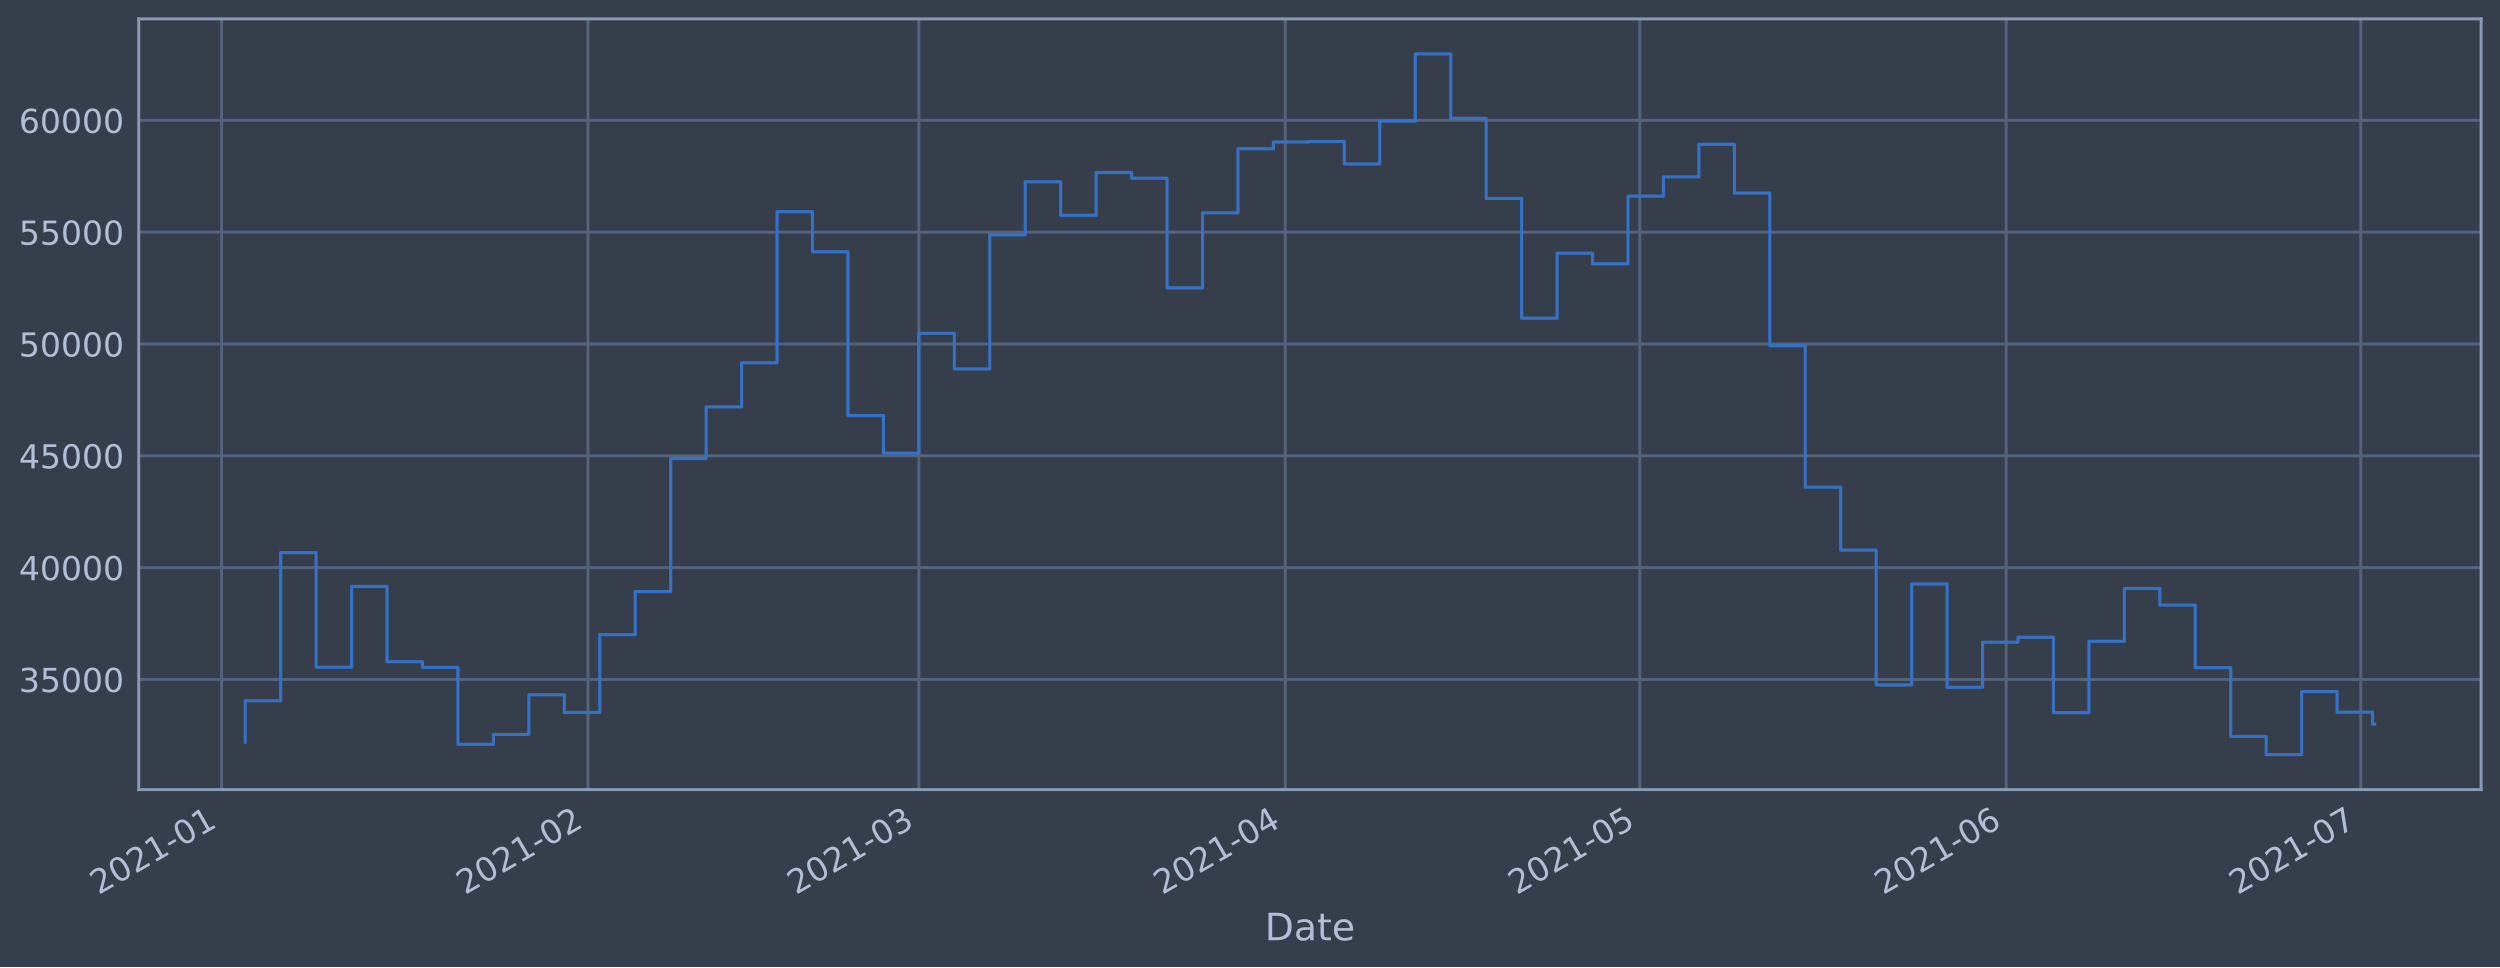
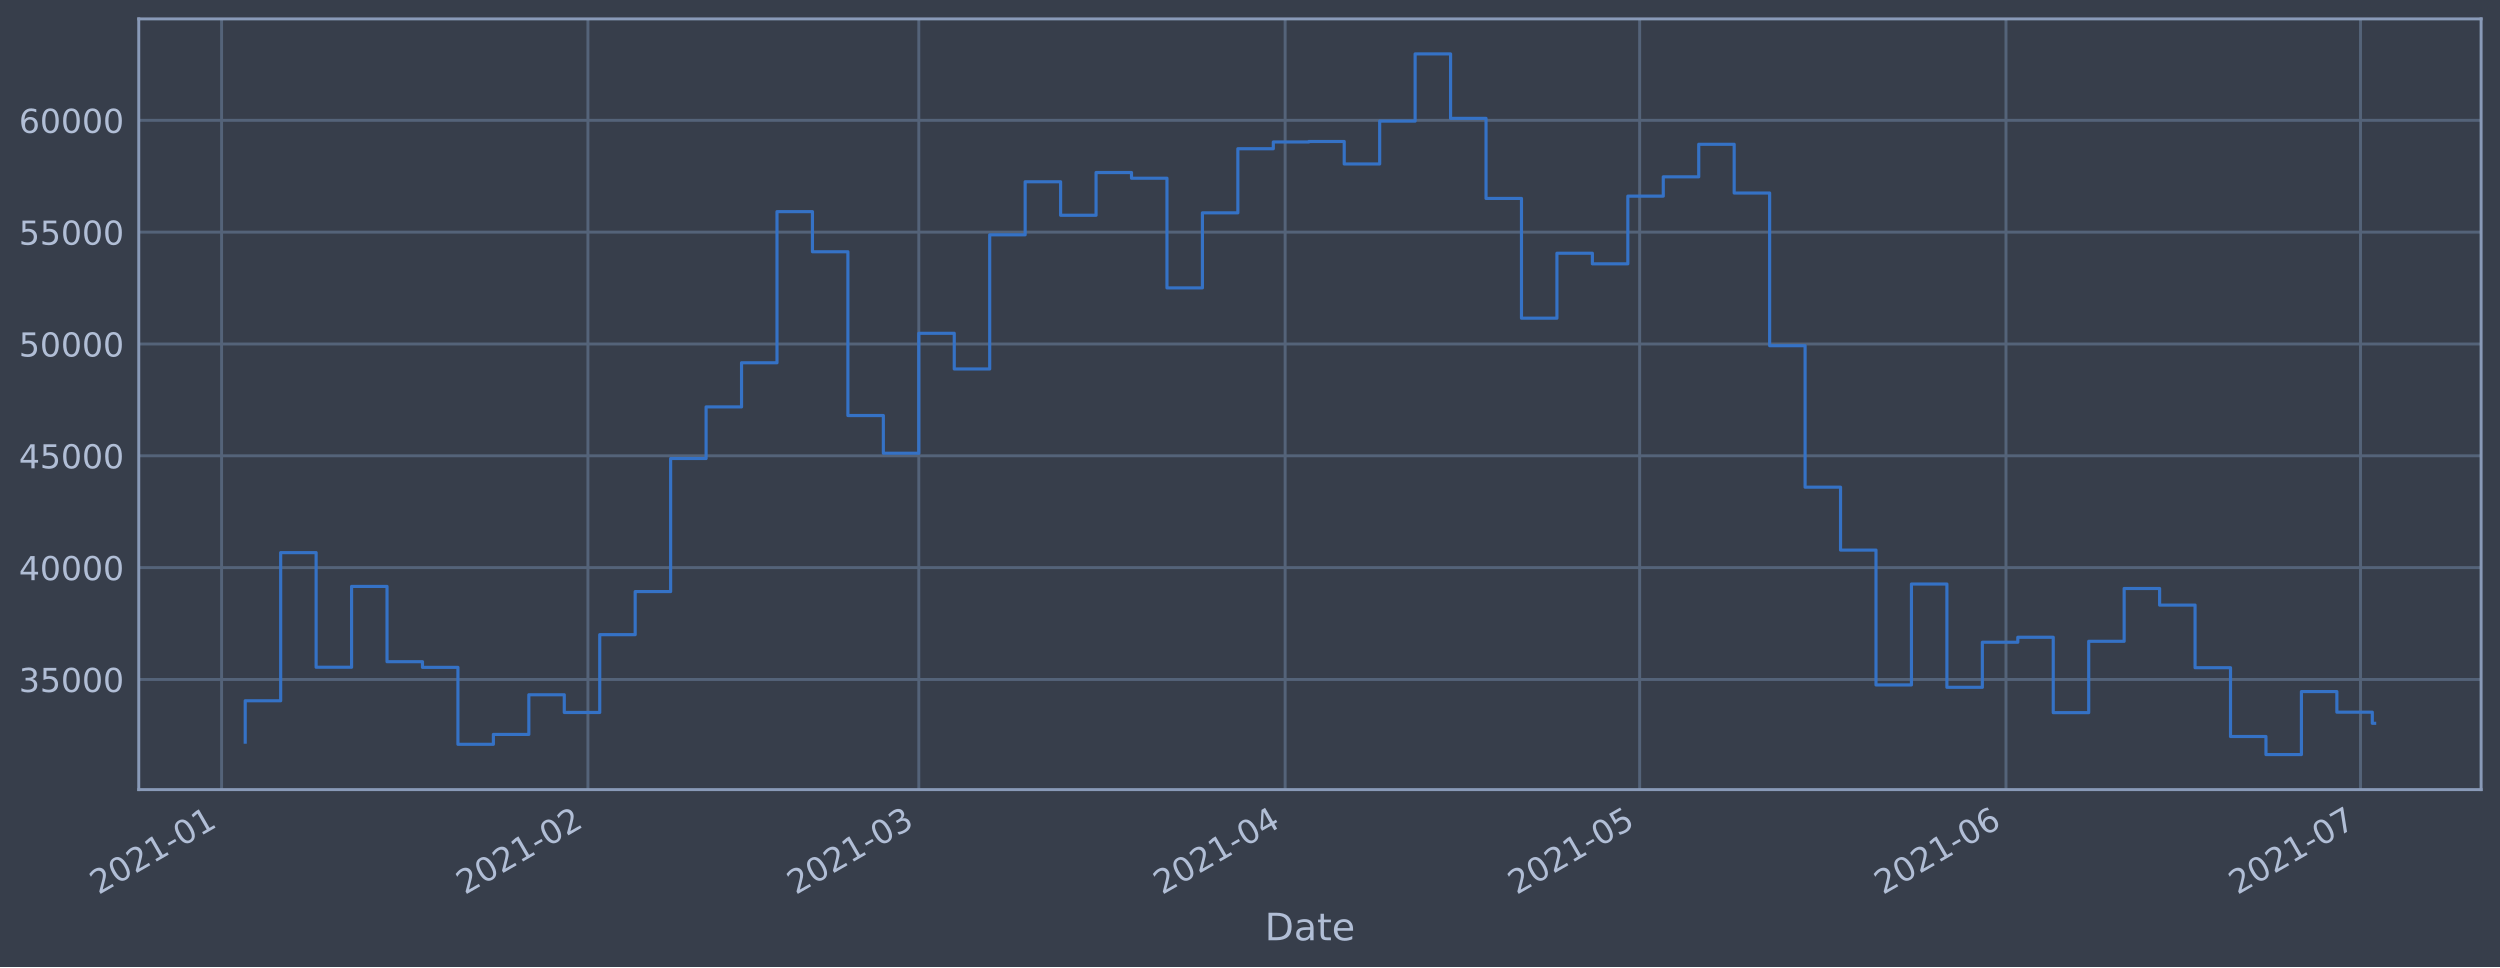
<svg xmlns="http://www.w3.org/2000/svg" xmlns:xlink="http://www.w3.org/1999/xlink" height="368.58pt" version="1.1" viewBox="0 0 952.884 368.58" width="952.884pt">
  <defs>
    <style type="text/css">*{stroke-linecap:butt;stroke-linejoin:round;}</style>
  </defs>
  <g id="figure_1">
    <g id="patch_1">
      <path d="M 0 368.58  L 952.884 368.58  L 952.884 0  L 0 0  z " style="fill:#373e4b;" />
    </g>
    <g id="axes_1">
      <g id="patch_2">
        <path d="M 52.884 300.96  L 945.684 300.96  L 945.684 7.2  L 52.884 7.2  z " style="fill:#373e4b;" />
      </g>
      <g id="matplotlib.axis_1">
        <g id="xtick_1">
          <g id="line2d_1">
-             <path clip-path="url(#p6bde19a95c)" d="M 84.456 300.96  L 84.456 7.2  " style="fill:none;stroke:#546379;stroke-linecap:square;stroke-width:1.12;" />
+             <path clip-path="url(#pc61cc9197c)" d="M 84.457 300.96  L 84.457 7.2  " style="fill:none;stroke:#546379;stroke-linecap:square;stroke-width:1.12;" />
          </g>
          <g id="line2d_2" />
          <g id="text_1">
-             <g style="fill:#b1bed6;" transform="translate(37.55298 341.1745)rotate(-30)scale(0.126 -0.126)">
+             <g style="fill:#b1bed6;" transform="translate(37.55395 341.1745)rotate(-30)scale(0.126 -0.126)">
              <defs>
                <path d="M 1228 531  L 3431 531  L 3431 0  L 469 0  L 469 531  Q 828 903 1448 1529  Q 2069 2156 2228 2338  Q 2531 2678 2651 2914  Q 2772 3150 2772 3378  Q 2772 3750 2511 3984  Q 2250 4219 1831 4219  Q 1534 4219 1204 4116  Q 875 4013 500 3803  L 500 4441  Q 881 4594 1212 4672  Q 1544 4750 1819 4750  Q 2544 4750 2975 4387  Q 3406 4025 3406 3419  Q 3406 3131 3298 2873  Q 3191 2616 2906 2266  Q 2828 2175 2409 1742  Q 1991 1309 1228 531  z " id="DejaVuSans-32" transform="scale(0.015625)" />
                <path d="M 2034 4250  Q 1547 4250 1301 3770  Q 1056 3291 1056 2328  Q 1056 1369 1301 889  Q 1547 409 2034 409  Q 2525 409 2770 889  Q 3016 1369 3016 2328  Q 3016 3291 2770 3770  Q 2525 4250 2034 4250  z M 2034 4750  Q 2819 4750 3233 4129  Q 3647 3509 3647 2328  Q 3647 1150 3233 529  Q 2819 -91 2034 -91  Q 1250 -91 836 529  Q 422 1150 422 2328  Q 422 3509 836 4129  Q 1250 4750 2034 4750  z " id="DejaVuSans-30" transform="scale(0.015625)" />
                <path d="M 794 531  L 1825 531  L 1825 4091  L 703 3866  L 703 4441  L 1819 4666  L 2450 4666  L 2450 531  L 3481 531  L 3481 0  L 794 0  L 794 531  z " id="DejaVuSans-31" transform="scale(0.015625)" />
                <path d="M 313 2009  L 1997 2009  L 1997 1497  L 313 1497  L 313 2009  z " id="DejaVuSans-2d" transform="scale(0.015625)" />
              </defs>
              <use xlink:href="#DejaVuSans-32" />
              <use x="63.623" xlink:href="#DejaVuSans-30" />
              <use x="127.246" xlink:href="#DejaVuSans-32" />
              <use x="190.869" xlink:href="#DejaVuSans-31" />
              <use x="254.492" xlink:href="#DejaVuSans-2d" />
              <use x="290.576" xlink:href="#DejaVuSans-30" />
              <use x="354.199" xlink:href="#DejaVuSans-31" />
            </g>
          </g>
        </g>
        <g id="xtick_2">
          <g id="line2d_3">
-             <path clip-path="url(#p6bde19a95c)" d="M 224.101 300.96  L 224.101 7.2  " style="fill:none;stroke:#546379;stroke-linecap:square;stroke-width:1.12;" />
+             <path clip-path="url(#pc61cc9197c)" d="M 224.087 300.96  L 224.087 7.2  " style="fill:none;stroke:#546379;stroke-linecap:square;stroke-width:1.12;" />
          </g>
          <g id="line2d_4" />
          <g id="text_2">
-             <g style="fill:#b1bed6;" transform="translate(177.1974 341.1745)rotate(-30)scale(0.126 -0.126)">
+             <g style="fill:#b1bed6;" transform="translate(177.1833 341.1745)rotate(-30)scale(0.126 -0.126)">
              <use xlink:href="#DejaVuSans-32" />
              <use x="63.623" xlink:href="#DejaVuSans-30" />
              <use x="127.246" xlink:href="#DejaVuSans-32" />
              <use x="190.869" xlink:href="#DejaVuSans-31" />
              <use x="254.492" xlink:href="#DejaVuSans-2d" />
              <use x="290.576" xlink:href="#DejaVuSans-30" />
              <use x="354.199" xlink:href="#DejaVuSans-32" />
            </g>
          </g>
        </g>
        <g id="xtick_3">
          <g id="line2d_5">
-             <path clip-path="url(#p6bde19a95c)" d="M 350.231 300.96  L 350.231 7.2  " style="fill:none;stroke:#546379;stroke-linecap:square;stroke-width:1.12;" />
+             <path clip-path="url(#pc61cc9197c)" d="M 350.203 300.96  L 350.203 7.2  " style="fill:none;stroke:#546379;stroke-linecap:square;stroke-width:1.12;" />
          </g>
          <g id="line2d_6" />
          <g id="text_3">
-             <g style="fill:#b1bed6;" transform="translate(303.3279 341.1745)rotate(-30)scale(0.126 -0.126)">
+             <g style="fill:#b1bed6;" transform="translate(303.3002 341.1745)rotate(-30)scale(0.126 -0.126)">
              <defs>
                <path d="M 2597 2516  Q 3050 2419 3304 2112  Q 3559 1806 3559 1356  Q 3559 666 3084 287  Q 2609 -91 1734 -91  Q 1441 -91 1130 -33  Q 819 25 488 141  L 488 750  Q 750 597 1062 519  Q 1375 441 1716 441  Q 2309 441 2620 675  Q 2931 909 2931 1356  Q 2931 1769 2642 2001  Q 2353 2234 1838 2234  L 1294 2234  L 1294 2753  L 1863 2753  Q 2328 2753 2575 2939  Q 2822 3125 2822 3475  Q 2822 3834 2567 4026  Q 2313 4219 1838 4219  Q 1578 4219 1281 4162  Q 984 4106 628 3988  L 628 4550  Q 988 4650 1302 4700  Q 1616 4750 1894 4750  Q 2613 4750 3031 4423  Q 3450 4097 3450 3541  Q 3450 3153 3228 2886  Q 3006 2619 2597 2516  z " id="DejaVuSans-33" transform="scale(0.015625)" />
              </defs>
              <use xlink:href="#DejaVuSans-32" />
              <use x="63.623" xlink:href="#DejaVuSans-30" />
              <use x="127.246" xlink:href="#DejaVuSans-32" />
              <use x="190.869" xlink:href="#DejaVuSans-31" />
              <use x="254.492" xlink:href="#DejaVuSans-2d" />
              <use x="290.576" xlink:href="#DejaVuSans-30" />
              <use x="354.199" xlink:href="#DejaVuSans-33" />
            </g>
          </g>
        </g>
        <g id="xtick_4">
          <g id="line2d_7">
-             <path clip-path="url(#p6bde19a95c)" d="M 489.876 300.96  L 489.876 7.2  " style="fill:none;stroke:#546379;stroke-linecap:square;stroke-width:1.12;" />
+             <path clip-path="url(#pc61cc9197c)" d="M 489.833 300.96  L 489.833 7.2  " style="fill:none;stroke:#546379;stroke-linecap:square;stroke-width:1.12;" />
          </g>
          <g id="line2d_8" />
          <g id="text_4">
-             <g style="fill:#b1bed6;" transform="translate(442.9723 341.1745)rotate(-30)scale(0.126 -0.126)">
+             <g style="fill:#b1bed6;" transform="translate(442.9295 341.1745)rotate(-30)scale(0.126 -0.126)">
              <defs>
                <path d="M 2419 4116  L 825 1625  L 2419 1625  L 2419 4116  z M 2253 4666  L 3047 4666  L 3047 1625  L 3713 1625  L 3713 1100  L 3047 1100  L 3047 0  L 2419 0  L 2419 1100  L 313 1100  L 313 1709  L 2253 4666  z " id="DejaVuSans-34" transform="scale(0.015625)" />
              </defs>
              <use xlink:href="#DejaVuSans-32" />
              <use x="63.623" xlink:href="#DejaVuSans-30" />
              <use x="127.246" xlink:href="#DejaVuSans-32" />
              <use x="190.869" xlink:href="#DejaVuSans-31" />
              <use x="254.492" xlink:href="#DejaVuSans-2d" />
              <use x="290.576" xlink:href="#DejaVuSans-30" />
              <use x="354.199" xlink:href="#DejaVuSans-34" />
            </g>
          </g>
        </g>
        <g id="xtick_5">
          <g id="line2d_9">
-             <path clip-path="url(#p6bde19a95c)" d="M 625.015 300.96  L 625.015 7.2  " style="fill:none;stroke:#546379;stroke-linecap:square;stroke-width:1.12;" />
+             <path clip-path="url(#pc61cc9197c)" d="M 624.958 300.96  L 624.958 7.2  " style="fill:none;stroke:#546379;stroke-linecap:square;stroke-width:1.12;" />
          </g>
          <g id="line2d_10" />
          <g id="text_5">
-             <g style="fill:#b1bed6;" transform="translate(578.1121 341.1745)rotate(-30)scale(0.126 -0.126)">
+             <g style="fill:#b1bed6;" transform="translate(578.0547 341.1745)rotate(-30)scale(0.126 -0.126)">
              <defs>
                <path d="M 691 4666  L 3169 4666  L 3169 4134  L 1269 4134  L 1269 2991  Q 1406 3038 1543 3061  Q 1681 3084 1819 3084  Q 2600 3084 3056 2656  Q 3513 2228 3513 1497  Q 3513 744 3044 326  Q 2575 -91 1722 -91  Q 1428 -91 1123 -41  Q 819 9 494 109  L 494 744  Q 775 591 1075 516  Q 1375 441 1709 441  Q 2250 441 2565 725  Q 2881 1009 2881 1497  Q 2881 1984 2565 2268  Q 2250 2553 1709 2553  Q 1456 2553 1204 2497  Q 953 2441 691 2322  L 691 4666  z " id="DejaVuSans-35" transform="scale(0.015625)" />
              </defs>
              <use xlink:href="#DejaVuSans-32" />
              <use x="63.623" xlink:href="#DejaVuSans-30" />
              <use x="127.246" xlink:href="#DejaVuSans-32" />
              <use x="190.869" xlink:href="#DejaVuSans-31" />
              <use x="254.492" xlink:href="#DejaVuSans-2d" />
              <use x="290.576" xlink:href="#DejaVuSans-30" />
              <use x="354.199" xlink:href="#DejaVuSans-35" />
            </g>
          </g>
        </g>
        <g id="xtick_6">
          <g id="line2d_11">
-             <path clip-path="url(#p6bde19a95c)" d="M 764.66 300.96  L 764.66 7.2  " style="fill:none;stroke:#546379;stroke-linecap:square;stroke-width:1.12;" />
+             <path clip-path="url(#pc61cc9197c)" d="M 764.587 300.96  L 764.587 7.2  " style="fill:none;stroke:#546379;stroke-linecap:square;stroke-width:1.12;" />
          </g>
          <g id="line2d_12" />
          <g id="text_6">
-             <g style="fill:#b1bed6;" transform="translate(717.7565 341.1745)rotate(-30)scale(0.126 -0.126)">
+             <g style="fill:#b1bed6;" transform="translate(717.6841 341.1745)rotate(-30)scale(0.126 -0.126)">
              <defs>
                <path d="M 2113 2584  Q 1688 2584 1439 2293  Q 1191 2003 1191 1497  Q 1191 994 1439 701  Q 1688 409 2113 409  Q 2538 409 2786 701  Q 3034 994 3034 1497  Q 3034 2003 2786 2293  Q 2538 2584 2113 2584  z M 3366 4563  L 3366 3988  Q 3128 4100 2886 4159  Q 2644 4219 2406 4219  Q 1781 4219 1451 3797  Q 1122 3375 1075 2522  Q 1259 2794 1537 2939  Q 1816 3084 2150 3084  Q 2853 3084 3261 2657  Q 3669 2231 3669 1497  Q 3669 778 3244 343  Q 2819 -91 2113 -91  Q 1303 -91 875 529  Q 447 1150 447 2328  Q 447 3434 972 4092  Q 1497 4750 2381 4750  Q 2619 4750 2861 4703  Q 3103 4656 3366 4563  z " id="DejaVuSans-36" transform="scale(0.015625)" />
              </defs>
              <use xlink:href="#DejaVuSans-32" />
              <use x="63.623" xlink:href="#DejaVuSans-30" />
              <use x="127.246" xlink:href="#DejaVuSans-32" />
              <use x="190.869" xlink:href="#DejaVuSans-31" />
              <use x="254.492" xlink:href="#DejaVuSans-2d" />
              <use x="290.576" xlink:href="#DejaVuSans-30" />
              <use x="354.199" xlink:href="#DejaVuSans-36" />
            </g>
          </g>
        </g>
        <g id="xtick_7">
          <g id="line2d_13">
-             <path clip-path="url(#p6bde19a95c)" d="M 899.8 300.96  L 899.8 7.2  " style="fill:none;stroke:#546379;stroke-linecap:square;stroke-width:1.12;" />
+             <path clip-path="url(#pc61cc9197c)" d="M 899.713 300.96  L 899.713 7.2  " style="fill:none;stroke:#546379;stroke-linecap:square;stroke-width:1.12;" />
          </g>
          <g id="line2d_14" />
          <g id="text_7">
-             <g style="fill:#b1bed6;" transform="translate(852.8963 341.1745)rotate(-30)scale(0.126 -0.126)">
+             <g style="fill:#b1bed6;" transform="translate(852.8093 341.1745)rotate(-30)scale(0.126 -0.126)">
              <defs>
                <path d="M 525 4666  L 3525 4666  L 3525 4397  L 1831 0  L 1172 0  L 2766 4134  L 525 4134  L 525 4666  z " id="DejaVuSans-37" transform="scale(0.015625)" />
              </defs>
              <use xlink:href="#DejaVuSans-32" />
              <use x="63.623" xlink:href="#DejaVuSans-30" />
              <use x="127.246" xlink:href="#DejaVuSans-32" />
              <use x="190.869" xlink:href="#DejaVuSans-31" />
              <use x="254.492" xlink:href="#DejaVuSans-2d" />
              <use x="290.576" xlink:href="#DejaVuSans-30" />
              <use x="354.199" xlink:href="#DejaVuSans-37" />
            </g>
          </g>
        </g>
        <g id="text_8">
          <g style="fill:#b1bed6;" transform="translate(482.0746 358.3856)scale(0.144 -0.144)">
            <defs>
              <path d="M 1259 4147  L 1259 519  L 2022 519  Q 2988 519 3436 956  Q 3884 1394 3884 2338  Q 3884 3275 3436 3711  Q 2988 4147 2022 4147  L 1259 4147  z M 628 4666  L 1925 4666  Q 3281 4666 3915 4102  Q 4550 3538 4550 2338  Q 4550 1131 3912 565  Q 3275 0 1925 0  L 628 0  L 628 4666  z " id="DejaVuSans-44" transform="scale(0.015625)" />
              <path d="M 2194 1759  Q 1497 1759 1228 1600  Q 959 1441 959 1056  Q 959 750 1161 570  Q 1363 391 1709 391  Q 2188 391 2477 730  Q 2766 1069 2766 1631  L 2766 1759  L 2194 1759  z M 3341 1997  L 3341 0  L 2766 0  L 2766 531  Q 2569 213 2275 61  Q 1981 -91 1556 -91  Q 1019 -91 701 211  Q 384 513 384 1019  Q 384 1609 779 1909  Q 1175 2209 1959 2209  L 2766 2209  L 2766 2266  Q 2766 2663 2505 2880  Q 2244 3097 1772 3097  Q 1472 3097 1187 3025  Q 903 2953 641 2809  L 641 3341  Q 956 3463 1253 3523  Q 1550 3584 1831 3584  Q 2591 3584 2966 3190  Q 3341 2797 3341 1997  z " id="DejaVuSans-61" transform="scale(0.015625)" />
              <path d="M 1172 4494  L 1172 3500  L 2356 3500  L 2356 3053  L 1172 3053  L 1172 1153  Q 1172 725 1289 603  Q 1406 481 1766 481  L 2356 481  L 2356 0  L 1766 0  Q 1100 0 847 248  Q 594 497 594 1153  L 594 3053  L 172 3053  L 172 3500  L 594 3500  L 594 4494  L 1172 4494  z " id="DejaVuSans-74" transform="scale(0.015625)" />
              <path d="M 3597 1894  L 3597 1613  L 953 1613  Q 991 1019 1311 708  Q 1631 397 2203 397  Q 2534 397 2845 478  Q 3156 559 3463 722  L 3463 178  Q 3153 47 2828 -22  Q 2503 -91 2169 -91  Q 1331 -91 842 396  Q 353 884 353 1716  Q 353 2575 817 3079  Q 1281 3584 2069 3584  Q 2775 3584 3186 3129  Q 3597 2675 3597 1894  z M 3022 2063  Q 3016 2534 2758 2815  Q 2500 3097 2075 3097  Q 1594 3097 1305 2825  Q 1016 2553 972 2059  L 3022 2063  z " id="DejaVuSans-65" transform="scale(0.015625)" />
            </defs>
            <use xlink:href="#DejaVuSans-44" />
            <use x="77.002" xlink:href="#DejaVuSans-61" />
            <use x="138.281" xlink:href="#DejaVuSans-74" />
            <use x="177.49" xlink:href="#DejaVuSans-65" />
          </g>
        </g>
      </g>
      <g id="matplotlib.axis_2">
        <g id="ytick_1">
          <g id="line2d_15">
-             <path clip-path="url(#p6bde19a95c)" d="M 52.884 258.97  L 945.684 258.97  " style="fill:none;stroke:#546379;stroke-linecap:square;stroke-width:1.12;" />
+             <path clip-path="url(#pc61cc9197c)" d="M 52.884 258.97  L 945.684 258.97  " style="fill:none;stroke:#546379;stroke-linecap:square;stroke-width:1.12;" />
          </g>
          <g id="line2d_16" />
          <g id="text_9">
            <g style="fill:#b1bed6;" transform="translate(7.2 263.7575)scale(0.126 -0.126)">
              <use xlink:href="#DejaVuSans-33" />
              <use x="63.623" xlink:href="#DejaVuSans-35" />
              <use x="127.246" xlink:href="#DejaVuSans-30" />
              <use x="190.869" xlink:href="#DejaVuSans-30" />
              <use x="254.492" xlink:href="#DejaVuSans-30" />
            </g>
          </g>
        </g>
        <g id="ytick_2">
          <g id="line2d_17">
-             <path clip-path="url(#p6bde19a95c)" d="M 52.884 216.349  L 945.684 216.349  " style="fill:none;stroke:#546379;stroke-linecap:square;stroke-width:1.12;" />
+             <path clip-path="url(#pc61cc9197c)" d="M 52.884 216.349  L 945.684 216.349  " style="fill:none;stroke:#546379;stroke-linecap:square;stroke-width:1.12;" />
          </g>
          <g id="line2d_18" />
          <g id="text_10">
            <g style="fill:#b1bed6;" transform="translate(7.2 221.1359)scale(0.126 -0.126)">
              <use xlink:href="#DejaVuSans-34" />
              <use x="63.623" xlink:href="#DejaVuSans-30" />
              <use x="127.246" xlink:href="#DejaVuSans-30" />
              <use x="190.869" xlink:href="#DejaVuSans-30" />
              <use x="254.492" xlink:href="#DejaVuSans-30" />
            </g>
          </g>
        </g>
        <g id="ytick_3">
          <g id="line2d_19">
-             <path clip-path="url(#p6bde19a95c)" d="M 52.884 173.727  L 945.684 173.727  " style="fill:none;stroke:#546379;stroke-linecap:square;stroke-width:1.12;" />
+             <path clip-path="url(#pc61cc9197c)" d="M 52.884 173.727  L 945.684 173.727  " style="fill:none;stroke:#546379;stroke-linecap:square;stroke-width:1.12;" />
          </g>
          <g id="line2d_20" />
          <g id="text_11">
            <g style="fill:#b1bed6;" transform="translate(7.2 178.5143)scale(0.126 -0.126)">
              <use xlink:href="#DejaVuSans-34" />
              <use x="63.623" xlink:href="#DejaVuSans-35" />
              <use x="127.246" xlink:href="#DejaVuSans-30" />
              <use x="190.869" xlink:href="#DejaVuSans-30" />
              <use x="254.492" xlink:href="#DejaVuSans-30" />
            </g>
          </g>
        </g>
        <g id="ytick_4">
          <g id="line2d_21">
-             <path clip-path="url(#p6bde19a95c)" d="M 52.884 131.106  L 945.684 131.106  " style="fill:none;stroke:#546379;stroke-linecap:square;stroke-width:1.12;" />
+             <path clip-path="url(#pc61cc9197c)" d="M 52.884 131.106  L 945.684 131.106  " style="fill:none;stroke:#546379;stroke-linecap:square;stroke-width:1.12;" />
          </g>
          <g id="line2d_22" />
          <g id="text_12">
            <g style="fill:#b1bed6;" transform="translate(7.2 135.8927)scale(0.126 -0.126)">
              <use xlink:href="#DejaVuSans-35" />
              <use x="63.623" xlink:href="#DejaVuSans-30" />
              <use x="127.246" xlink:href="#DejaVuSans-30" />
              <use x="190.869" xlink:href="#DejaVuSans-30" />
              <use x="254.492" xlink:href="#DejaVuSans-30" />
            </g>
          </g>
        </g>
        <g id="ytick_5">
          <g id="line2d_23">
-             <path clip-path="url(#p6bde19a95c)" d="M 52.884 88.484  L 945.684 88.484  " style="fill:none;stroke:#546379;stroke-linecap:square;stroke-width:1.12;" />
+             <path clip-path="url(#pc61cc9197c)" d="M 52.884 88.484  L 945.684 88.484  " style="fill:none;stroke:#546379;stroke-linecap:square;stroke-width:1.12;" />
          </g>
          <g id="line2d_24" />
          <g id="text_13">
            <g style="fill:#b1bed6;" transform="translate(7.2 93.27108)scale(0.126 -0.126)">
              <use xlink:href="#DejaVuSans-35" />
              <use x="63.623" xlink:href="#DejaVuSans-35" />
              <use x="127.246" xlink:href="#DejaVuSans-30" />
              <use x="190.869" xlink:href="#DejaVuSans-30" />
              <use x="254.492" xlink:href="#DejaVuSans-30" />
            </g>
          </g>
        </g>
        <g id="ytick_6">
          <g id="line2d_25">
-             <path clip-path="url(#p6bde19a95c)" d="M 52.884 45.862  L 945.684 45.862  " style="fill:none;stroke:#546379;stroke-linecap:square;stroke-width:1.12;" />
+             <path clip-path="url(#pc61cc9197c)" d="M 52.884 45.862  L 945.684 45.862  " style="fill:none;stroke:#546379;stroke-linecap:square;stroke-width:1.12;" />
          </g>
          <g id="line2d_26" />
          <g id="text_14">
            <g style="fill:#b1bed6;" transform="translate(7.2 50.64948)scale(0.126 -0.126)">
              <use xlink:href="#DejaVuSans-36" />
              <use x="63.623" xlink:href="#DejaVuSans-30" />
              <use x="127.246" xlink:href="#DejaVuSans-30" />
              <use x="190.869" xlink:href="#DejaVuSans-30" />
              <use x="254.492" xlink:href="#DejaVuSans-30" />
            </g>
          </g>
        </g>
      </g>
      <g id="line2d_27">
-         <path clip-path="url(#p6bde19a95c)" d="M 93.466 282.877  L 93.466 267.097  L 106.98 267.097  L 106.98 210.635  L 120.494 210.635  L 120.494 254.325  L 134.008 254.325  L 134.008 223.522  L 147.521 223.522  L 147.521 252.211  L 161.035 252.211  L 161.035 254.376  L 174.549 254.376  L 174.549 283.693  L 188.063 283.693  L 188.063 279.925  L 201.577 279.925  L 201.577 264.816  L 215.091 264.816  L 215.091 271.562  L 228.605 271.562  L 228.605 241.904  L 242.119 241.904  L 242.119 225.486  L 255.633 225.486  L 255.633 174.766  L 269.147 174.766  L 269.147 155.1  L 282.661 155.1  L 282.661 138.265  L 296.175 138.265  L 296.175 80.672  L 309.689 80.672  L 309.689 95.956  L 323.203 95.956  L 323.203 158.38  L 336.717 158.38  L 336.717 172.756  L 350.231 172.756  L 350.231 127.034  L 363.745 127.034  L 363.745 140.639  L 377.259 140.639  L 377.259 89.494  L 390.773 89.494  L 390.773 69.276  L 404.287 69.276  L 404.287 82.051  L 417.801 82.051  L 417.801 65.759  L 431.315 65.759  L 431.315 67.93  L 444.829 67.93  L 444.829 109.725  L 458.343 109.725  L 458.343 81.12  L 471.857 81.12  L 471.857 56.687  L 485.371 56.687  L 485.371 54.12  L 498.885 54.12  L 498.885 53.926  L 512.399 53.926  L 512.399 62.497  L 525.913 62.497  L 525.913 46.162  L 539.427 46.162  L 539.427 20.553  L 552.941 20.553  L 552.941 45.12  L 566.455 45.12  L 566.455 75.63  L 579.969 75.63  L 579.969 121.276  L 593.483 121.276  L 593.483 96.526  L 606.997 96.526  L 606.997 100.553  L 620.511 100.553  L 620.511 74.756  L 634.025 74.756  L 634.025 67.401  L 647.539 67.401  L 647.539 54.994  L 661.053 54.994  L 661.053 73.567  L 674.567 73.567  L 674.567 131.766  L 688.081 131.766  L 688.081 185.693  L 701.595 185.693  L 701.595 209.663  L 715.109 209.663  L 715.109 261.063  L 728.623 261.063  L 728.623 222.605  L 742.136 222.605  L 742.136 261.974  L 755.65 261.974  L 755.65 244.798  L 769.164 244.798  L 769.164 242.898  L 782.678 242.898  L 782.678 271.63  L 796.192 271.63  L 796.192 244.44  L 809.706 244.44  L 809.706 224.304  L 823.22 224.304  L 823.22 230.628  L 836.734 230.628  L 836.734 254.502  L 850.248 254.502  L 850.248 280.728  L 863.762 280.728  L 863.762 287.607  L 877.276 287.607  L 877.276 263.602  L 890.79 263.602  L 890.79 271.443  L 904.304 271.443  L 904.304 276.002  L 905.102 276.002  " style="fill:none;stroke:#3572c6;stroke-linecap:square;stroke-width:1.2;" />
+         <path clip-path="url(#pc61cc9197c)" d="M 93.466 282.877  L 93.466 267.097  L 106.978 267.097  L 106.978 210.635  L 120.491 210.635  L 120.491 254.325  L 134.003 254.325  L 134.003 223.522  L 147.516 223.522  L 147.516 252.211  L 161.028 252.211  L 161.028 254.376  L 174.541 254.376  L 174.541 283.693  L 188.053 283.693  L 188.053 279.925  L 201.566 279.925  L 201.566 264.816  L 215.078 264.816  L 215.078 271.562  L 228.591 271.562  L 228.591 241.904  L 242.103 241.904  L 242.103 225.486  L 255.616 225.486  L 255.616 174.766  L 269.128 174.766  L 269.128 155.1  L 282.641 155.1  L 282.641 138.265  L 296.153 138.265  L 296.153 80.672  L 309.666 80.672  L 309.666 95.956  L 323.178 95.956  L 323.178 158.38  L 336.691 158.38  L 336.691 172.756  L 350.203 172.756  L 350.203 127.034  L 363.716 127.034  L 363.716 140.639  L 377.228 140.639  L 377.228 89.494  L 390.741 89.494  L 390.741 69.276  L 404.254 69.276  L 404.254 82.051  L 417.766 82.051  L 417.766 65.759  L 431.279 65.759  L 431.279 67.93  L 444.791 67.93  L 444.791 109.725  L 458.304 109.725  L 458.304 81.12  L 471.816 81.12  L 471.816 56.687  L 485.329 56.687  L 485.329 54.12  L 498.841 54.12  L 498.841 53.926  L 512.354 53.926  L 512.354 62.497  L 525.866 62.497  L 525.866 46.162  L 539.379 46.162  L 539.379 20.553  L 552.891 20.553  L 552.891 45.12  L 566.404 45.12  L 566.404 75.63  L 579.916 75.63  L 579.916 121.276  L 593.429 121.276  L 593.429 96.526  L 606.941 96.526  L 606.941 100.553  L 620.454 100.553  L 620.454 74.756  L 633.966 74.756  L 633.966 67.401  L 647.479 67.401  L 647.479 54.994  L 660.991 54.994  L 660.991 73.567  L 674.504 73.567  L 674.504 131.766  L 688.016 131.766  L 688.016 185.693  L 701.529 185.693  L 701.529 209.663  L 715.041 209.663  L 715.041 261.063  L 728.554 261.063  L 728.554 222.605  L 742.067 222.605  L 742.067 261.974  L 755.579 261.974  L 755.579 244.798  L 769.092 244.798  L 769.092 242.898  L 782.604 242.898  L 782.604 271.63  L 796.117 271.63  L 796.117 244.44  L 809.629 244.44  L 809.629 224.304  L 823.142 224.304  L 823.142 230.628  L 836.654 230.628  L 836.654 254.502  L 850.167 254.502  L 850.167 280.728  L 863.679 280.728  L 863.679 287.607  L 877.192 287.607  L 877.192 263.602  L 890.704 263.602  L 890.704 271.443  L 904.217 271.443  L 904.217 275.683  L 905.102 275.683  " style="fill:none;stroke:#3572c6;stroke-linecap:square;stroke-width:1.2;" />
      </g>
      <g id="patch_3">
        <path d="M 52.884 300.96  L 52.884 7.2  " style="fill:none;stroke:#899ab8;stroke-linecap:square;stroke-linejoin:miter;stroke-width:1.12;" />
      </g>
      <g id="patch_4">
        <path d="M 945.684 300.96  L 945.684 7.2  " style="fill:none;stroke:#899ab8;stroke-linecap:square;stroke-linejoin:miter;stroke-width:1.12;" />
      </g>
      <g id="patch_5">
        <path d="M 52.884 300.96  L 945.684 300.96  " style="fill:none;stroke:#899ab8;stroke-linecap:square;stroke-linejoin:miter;stroke-width:1.12;" />
      </g>
      <g id="patch_6">
        <path d="M 52.884 7.2  L 945.684 7.2  " style="fill:none;stroke:#899ab8;stroke-linecap:square;stroke-linejoin:miter;stroke-width:1.12;" />
      </g>
    </g>
  </g>
  <defs>
-     <clipPath id="p6bde19a95c">
+     <clipPath id="pc61cc9197c">
      <rect height="293.76" width="892.8" x="52.884" y="7.2" />
    </clipPath>
  </defs>
</svg>
